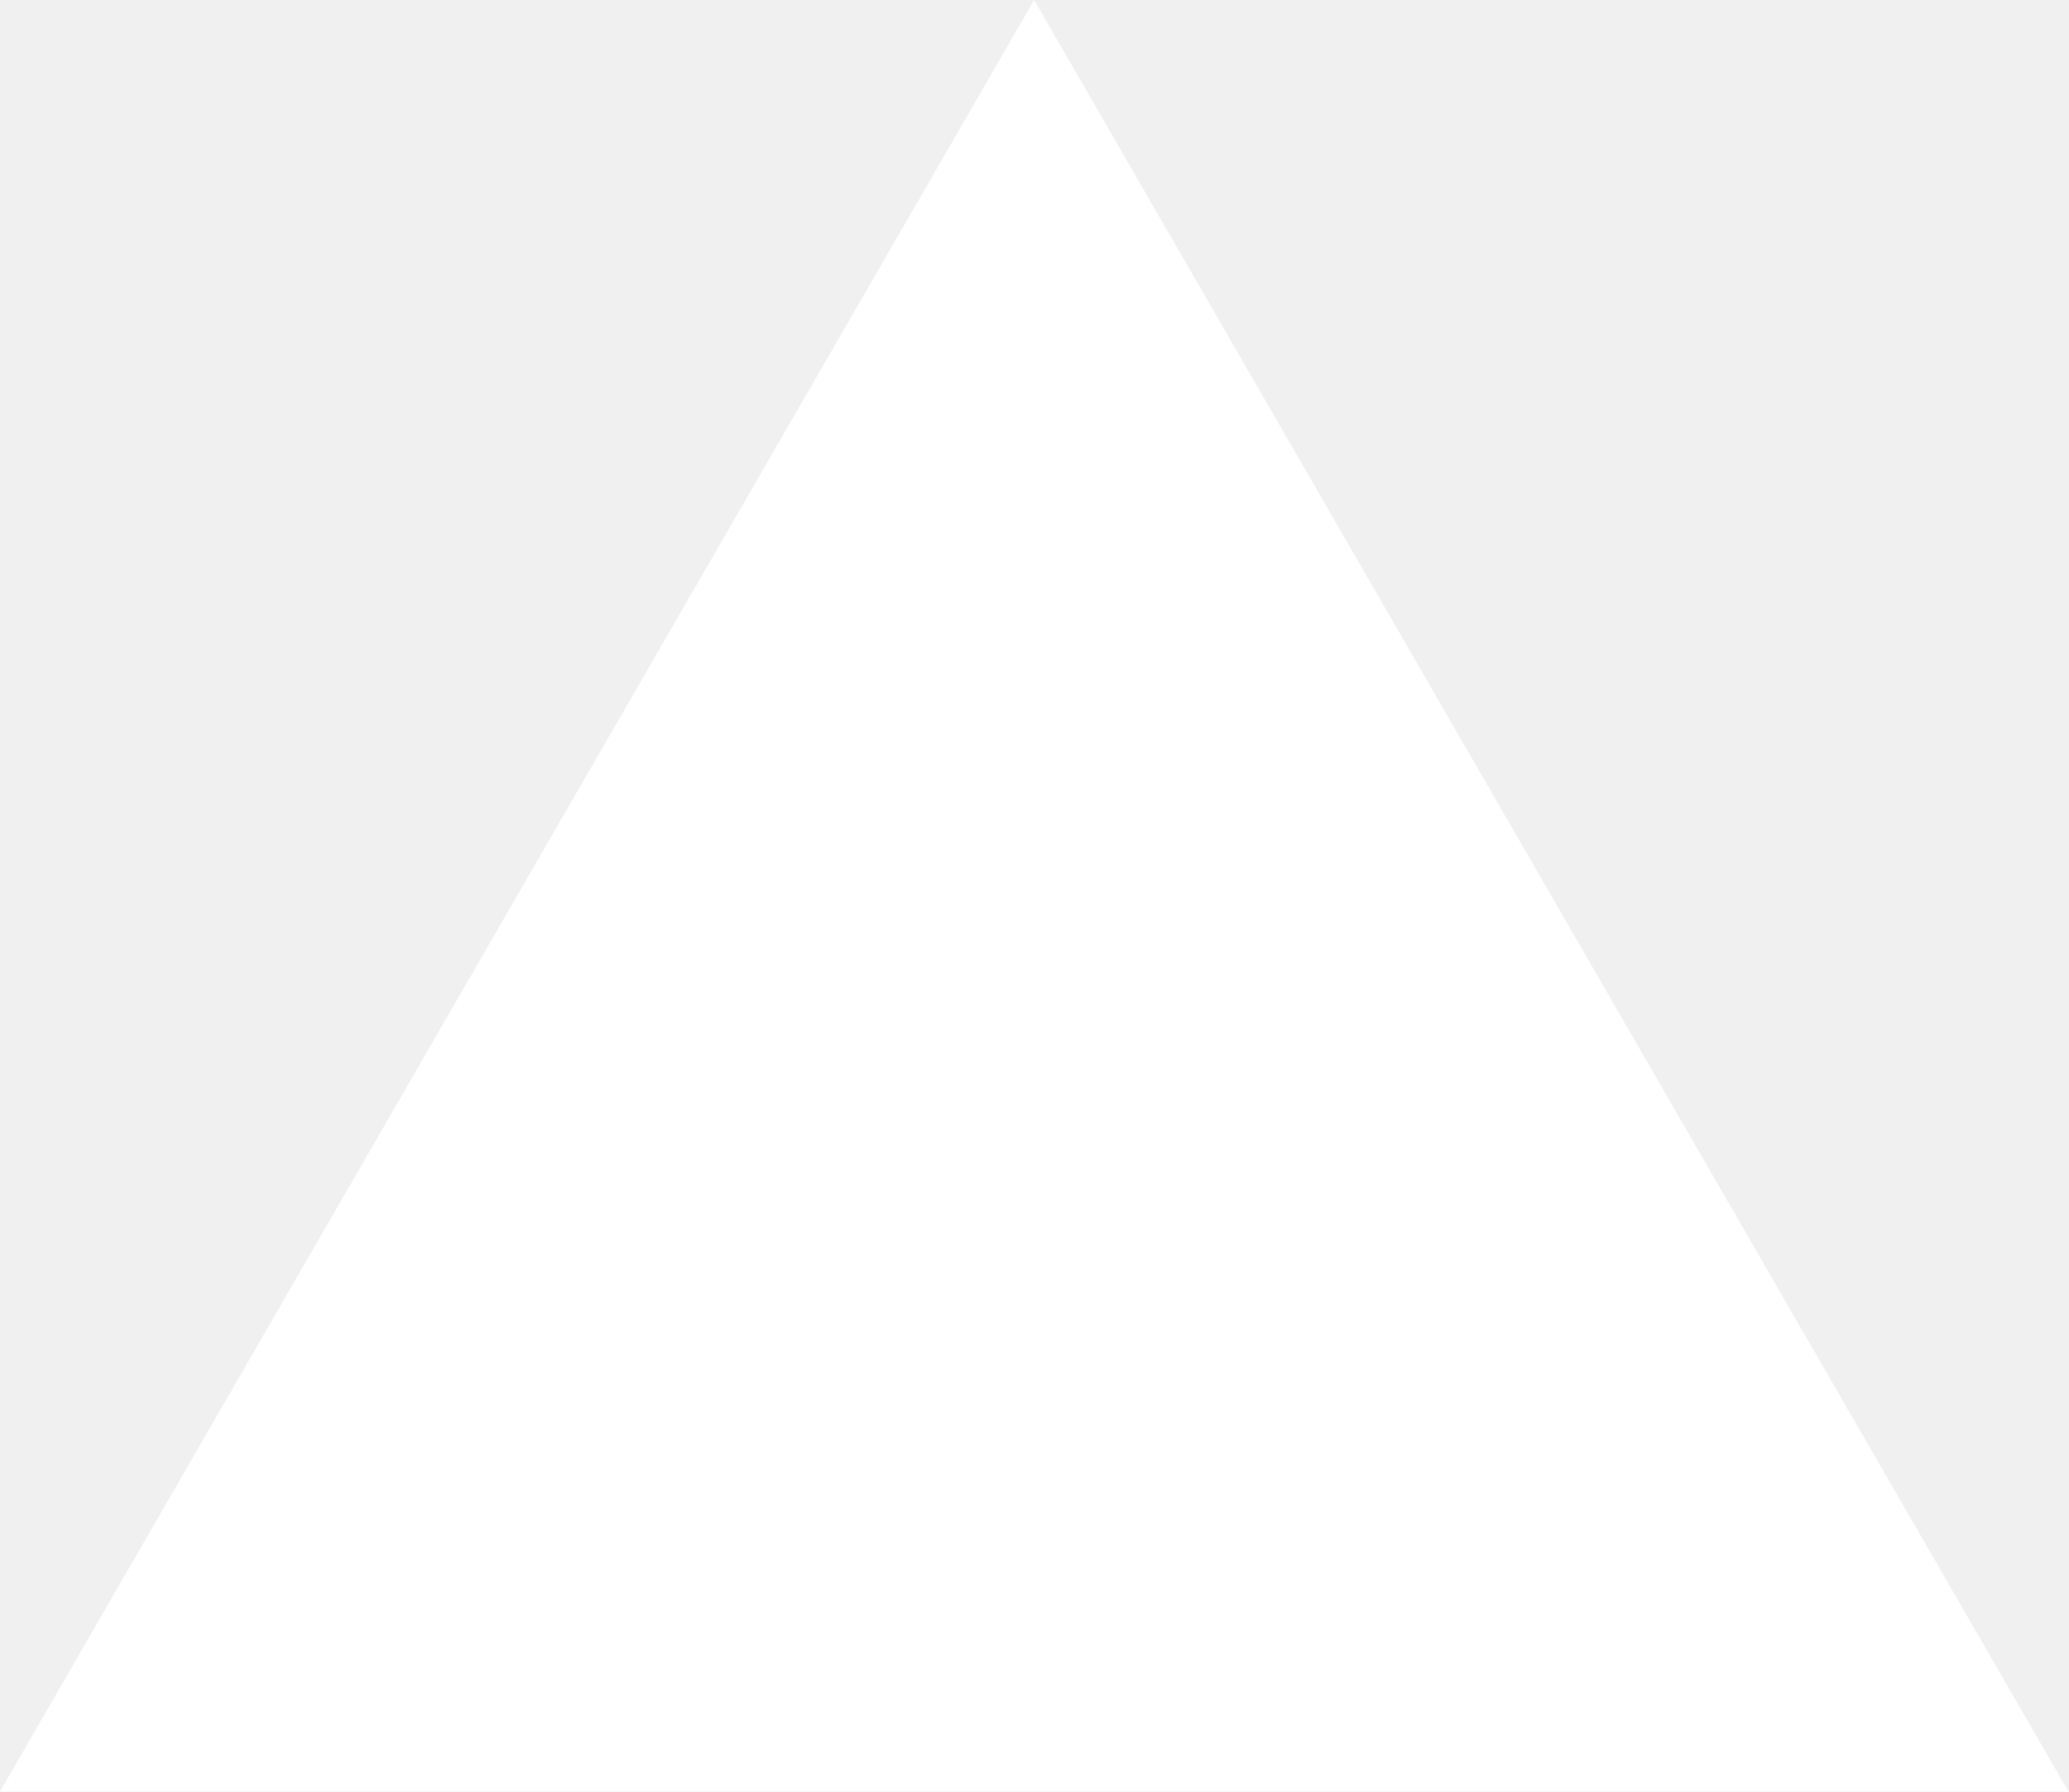
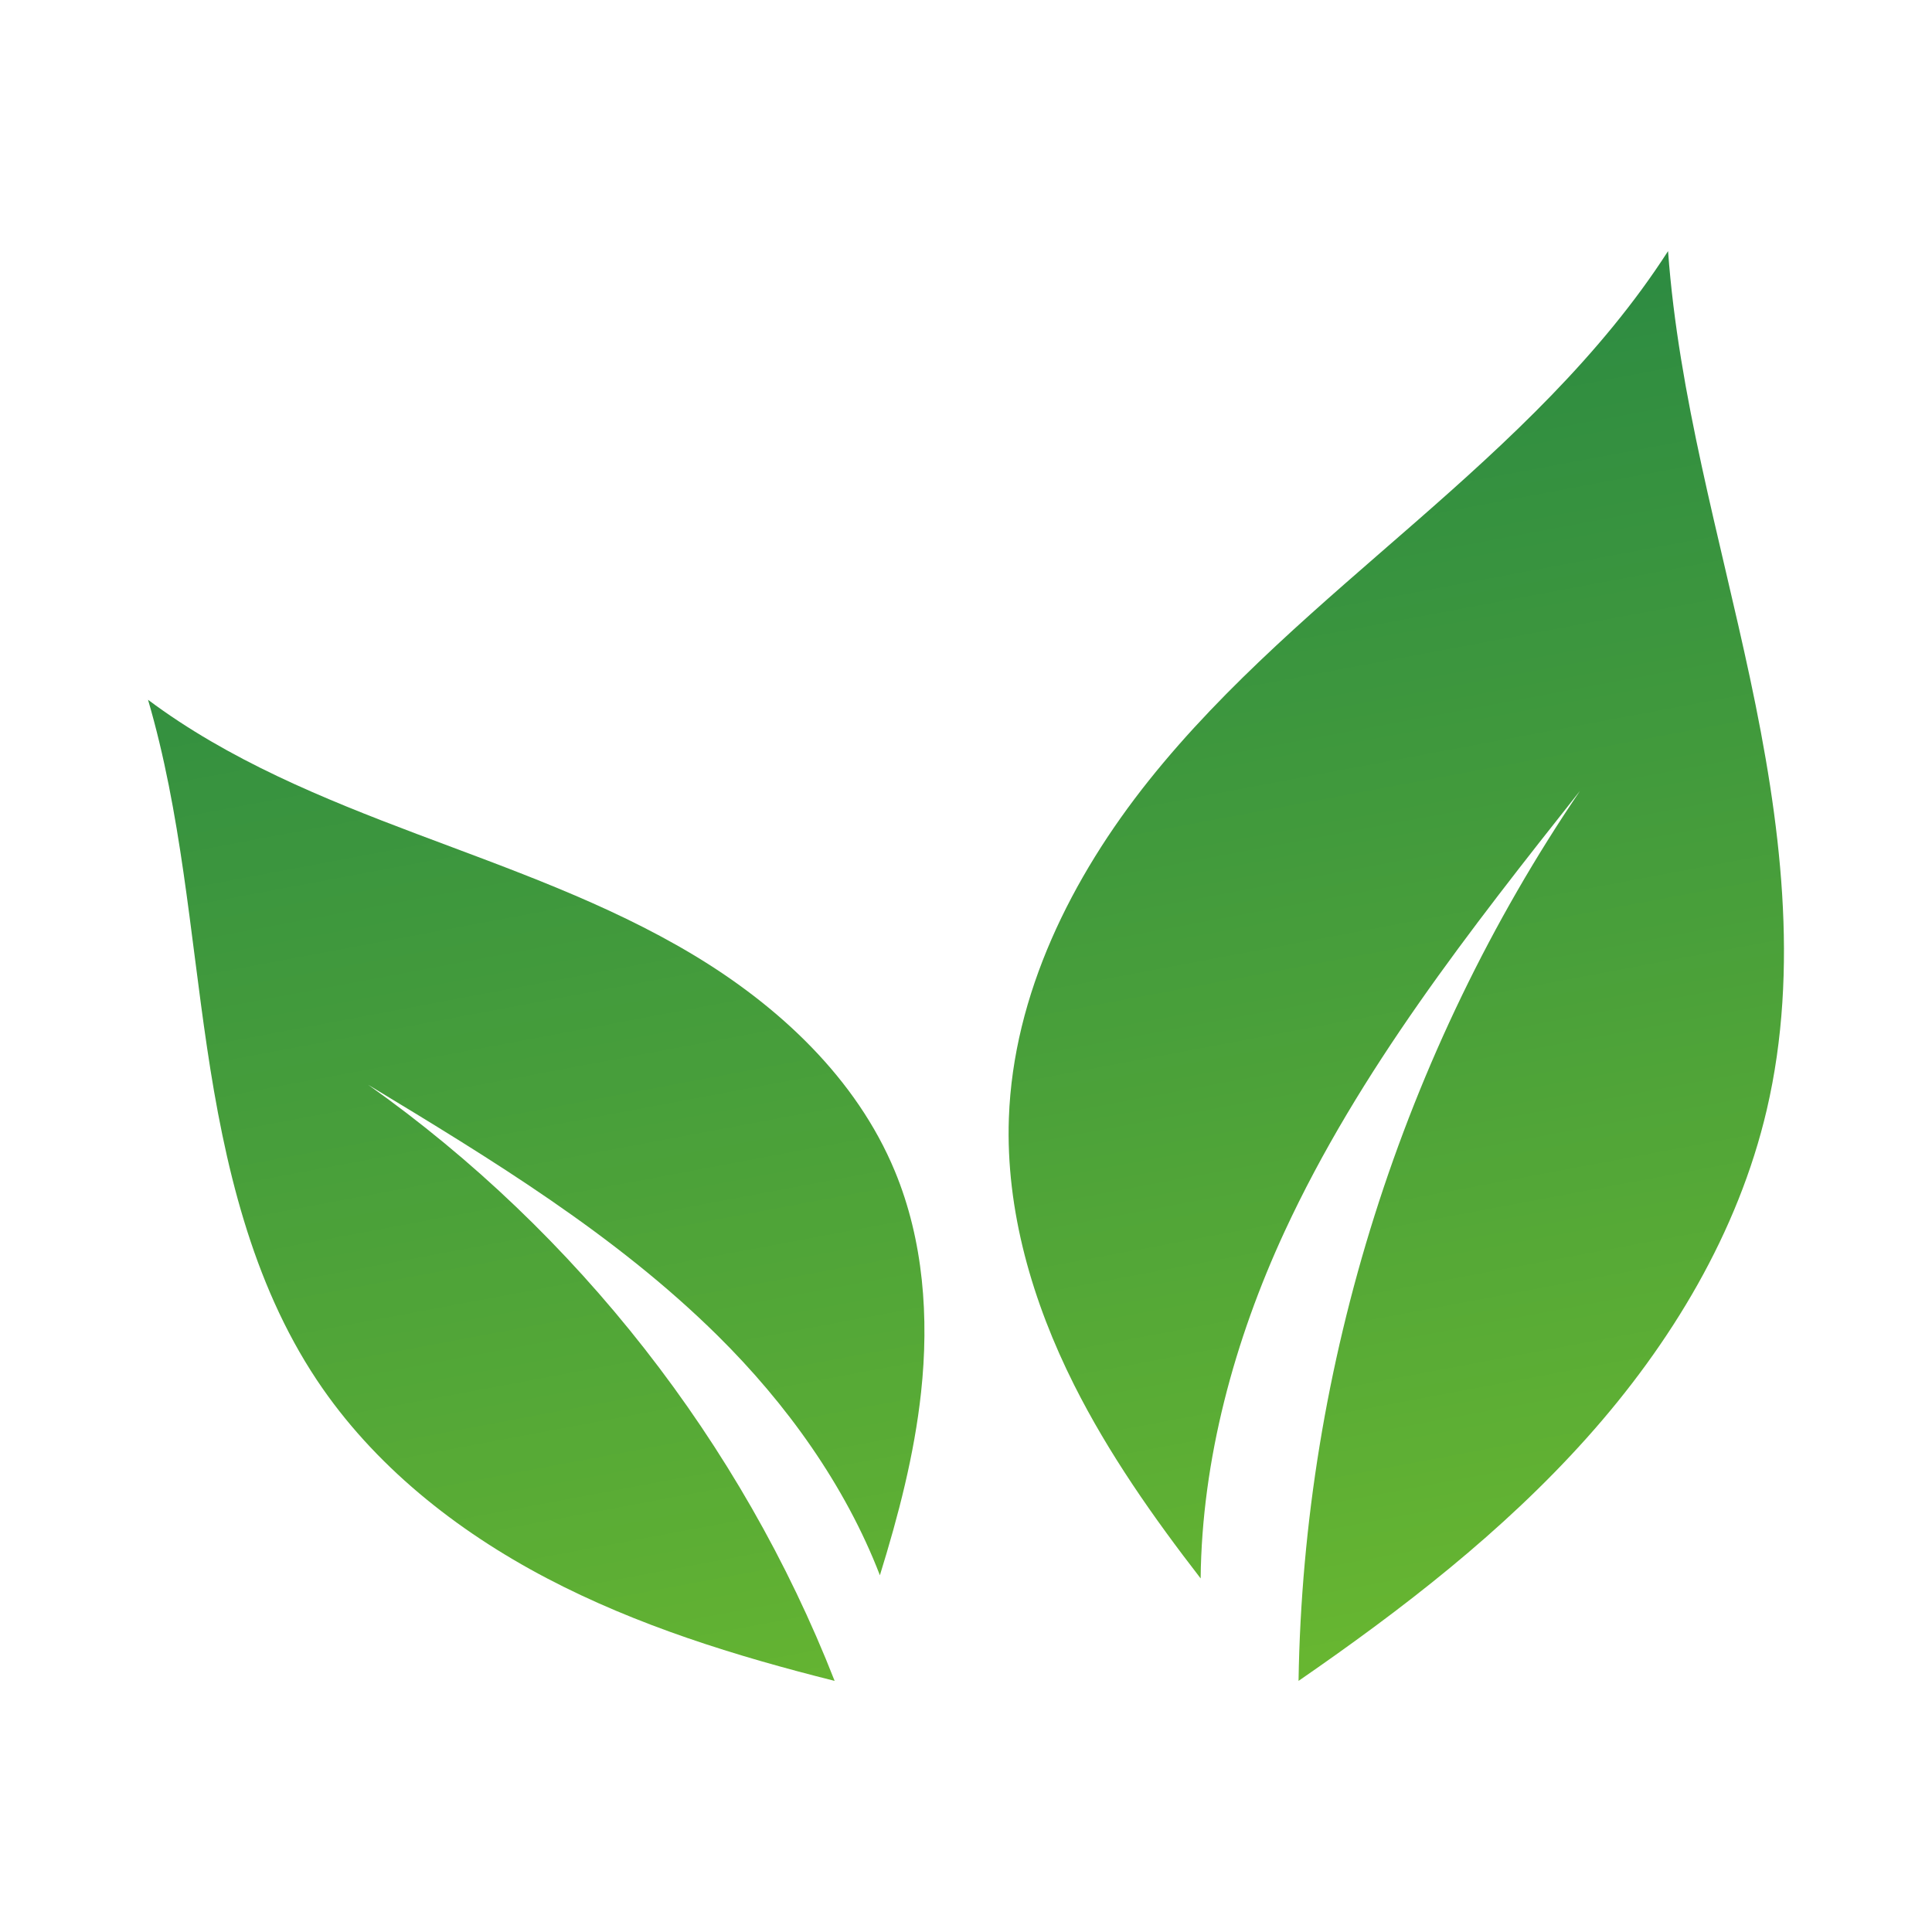
- <svg xmlns="http://www.w3.org/2000/svg" fill="none" viewBox="0 0 1155 1000">
-   <path d="m577.3 0 577.4 1000H0z" fill="#fff" />
+ <svg xmlns="http://www.w3.org/2000/svg" width="2000" height="2000" viewBox="0 0 2000 2000">
+   <defs>
+     <clipPath id="clip-0">
+       <path clip-rule="nonzero" d="M 1044 259 L 1847 259 L 1847 1741 L 1044 1741 Z M 1044 259 " />
+     </clipPath>
+     <clipPath id="clip-1">
+       <path clip-rule="nonzero" d="M 1811.641 702.129 C 1780.281 555.199 1737.691 409.789 1726.762 259.949 C 1657.398 367.859 1561.871 456.102 1465.309 540.551 C 1368.738 625 1269.328 707.672 1189.301 807.93 C 1109.27 908.199 1048.941 1029.18 1044.391 1157.379 C 1040.988 1253.102 1068.891 1348 1111.879 1433.578 C 1147.77 1505.031 1193.941 1570.66 1242.91 1633.988 C 1244.16 1511.039 1277.828 1387.18 1329.809 1274.879 C 1406.91 1108.328 1521.809 962.641 1635.641 818.68 C 1451.961 1088.859 1349.328 1413.391 1344.25 1740.051 C 1451.641 1665.98 1555.789 1585.621 1642.762 1488.379 C 1729.738 1391.148 1799.309 1275.828 1828.961 1148.781 C 1863.102 1002.48 1843 849.059 1811.641 702.129 Z M 1811.641 702.129 " />
+     </clipPath>
+     <clipPath id="clip-2">
+       <path clip-rule="nonzero" d="M 1811.641 702.129 C 1780.281 555.199 1737.691 409.789 1726.762 259.949 C 1657.398 367.859 1561.871 456.102 1465.309 540.551 C 1368.738 625 1269.328 707.672 1189.301 807.93 C 1109.27 908.199 1048.941 1029.18 1044.391 1157.379 C 1040.988 1253.102 1068.891 1348 1111.879 1433.578 C 1147.77 1505.031 1193.941 1570.66 1242.91 1633.988 C 1244.16 1511.039 1277.828 1387.18 1329.809 1274.879 C 1406.91 1108.328 1521.809 962.641 1635.641 818.68 C 1451.961 1088.859 1349.328 1413.391 1344.25 1740.051 C 1451.641 1665.98 1555.789 1585.621 1642.762 1488.379 C 1729.738 1391.148 1799.309 1275.828 1828.961 1148.781 C 1863.102 1002.48 1843 849.059 1811.641 702.129 " />
+     </clipPath>
+     <linearGradient id="linear-pattern-0" gradientUnits="userSpaceOnUse" x1="0.043" y1="0" x2="0.553" y2="0" gradientTransform="matrix(-573.926, -3097.32, 3097.32, -573.926, 1607.54, 1926.66)">
+       <stop offset="0" stop-color="rgb(42.751%, 73.105%, 18.275%)" stop-opacity="1" />
+       <stop offset="0.008" stop-color="rgb(42.632%, 73.015%, 18.317%)" stop-opacity="1" />
+       <stop offset="0.016" stop-color="rgb(42.392%, 72.835%, 18.399%)" stop-opacity="1" />
+       <stop offset="0.023" stop-color="rgb(42.154%, 72.655%, 18.481%)" stop-opacity="1" />
+       <stop offset="0.031" stop-color="rgb(41.917%, 72.476%, 18.562%)" stop-opacity="1" />
+       <stop offset="0.039" stop-color="rgb(41.679%, 72.296%, 18.643%)" stop-opacity="1" />
+       <stop offset="0.047" stop-color="rgb(41.441%, 72.116%, 18.724%)" stop-opacity="1" />
+       <stop offset="0.055" stop-color="rgb(41.205%, 71.939%, 18.805%)" stop-opacity="1" />
+       <stop offset="0.062" stop-color="rgb(40.968%, 71.761%, 18.884%)" stop-opacity="1" />
+       <stop offset="0.07" stop-color="rgb(40.733%, 71.582%, 18.965%)" stop-opacity="1" />
+       <stop offset="0.078" stop-color="rgb(40.497%, 71.405%, 19.044%)" stop-opacity="1" />
+       <stop offset="0.086" stop-color="rgb(40.262%, 71.228%, 19.124%)" stop-opacity="1" />
+       <stop offset="0.094" stop-color="rgb(40.028%, 71.051%, 19.202%)" stop-opacity="1" />
+       <stop offset="0.102" stop-color="rgb(39.793%, 70.874%, 19.279%)" stop-opacity="1" />
+       <stop offset="0.109" stop-color="rgb(39.56%, 70.699%, 19.359%)" stop-opacity="1" />
+       <stop offset="0.117" stop-color="rgb(39.326%, 70.523%, 19.437%)" stop-opacity="1" />
+       <stop offset="0.125" stop-color="rgb(39.093%, 70.348%, 19.514%)" stop-opacity="1" />
+       <stop offset="0.133" stop-color="rgb(38.861%, 70.174%, 19.591%)" stop-opacity="1" />
+       <stop offset="0.141" stop-color="rgb(38.628%, 69.998%, 19.667%)" stop-opacity="1" />
+       <stop offset="0.148" stop-color="rgb(38.397%, 69.826%, 19.745%)" stop-opacity="1" />
+       <stop offset="0.156" stop-color="rgb(38.165%, 69.65%, 19.821%)" stop-opacity="1" />
+       <stop offset="0.164" stop-color="rgb(37.935%, 69.478%, 19.896%)" stop-opacity="1" />
+       <stop offset="0.172" stop-color="rgb(37.704%, 69.305%, 19.972%)" stop-opacity="1" />
+       <stop offset="0.18" stop-color="rgb(37.474%, 69.131%, 20.047%)" stop-opacity="1" />
+       <stop offset="0.188" stop-color="rgb(37.244%, 68.961%, 20.122%)" stop-opacity="1" />
+       <stop offset="0.195" stop-color="rgb(37.015%, 68.788%, 20.197%)" stop-opacity="1" />
+       <stop offset="0.203" stop-color="rgb(36.786%, 68.616%, 20.27%)" stop-opacity="1" />
+       <stop offset="0.211" stop-color="rgb(36.557%, 68.446%, 20.345%)" stop-opacity="1" />
+       <stop offset="0.219" stop-color="rgb(36.328%, 68.275%, 20.418%)" stop-opacity="1" />
+       <stop offset="0.227" stop-color="rgb(36.102%, 68.105%, 20.491%)" stop-opacity="1" />
+       <stop offset="0.234" stop-color="rgb(35.875%, 67.935%, 20.564%)" stop-opacity="1" />
+       <stop offset="0.242" stop-color="rgb(35.648%, 67.766%, 20.636%)" stop-opacity="1" />
+       <stop offset="0.25" stop-color="rgb(35.42%, 67.596%, 20.708%)" stop-opacity="1" />
+       <stop offset="0.258" stop-color="rgb(35.194%, 67.427%, 20.781%)" stop-opacity="1" />
+       <stop offset="0.266" stop-color="rgb(34.969%, 67.259%, 20.853%)" stop-opacity="1" />
+       <stop offset="0.273" stop-color="rgb(34.743%, 67.091%, 20.923%)" stop-opacity="1" />
+       <stop offset="0.281" stop-color="rgb(34.517%, 66.924%, 20.995%)" stop-opacity="1" />
+       <stop offset="0.289" stop-color="rgb(34.293%, 66.756%, 21.066%)" stop-opacity="1" />
+       <stop offset="0.297" stop-color="rgb(34.07%, 66.589%, 21.135%)" stop-opacity="1" />
+       <stop offset="0.305" stop-color="rgb(33.846%, 66.422%, 21.205%)" stop-opacity="1" />
+       <stop offset="0.312" stop-color="rgb(33.623%, 66.255%, 21.274%)" stop-opacity="1" />
+       <stop offset="0.32" stop-color="rgb(33.398%, 66.09%, 21.344%)" stop-opacity="1" />
+       <stop offset="0.328" stop-color="rgb(33.177%, 65.926%, 21.413%)" stop-opacity="1" />
+       <stop offset="0.336" stop-color="rgb(32.954%, 65.759%, 21.481%)" stop-opacity="1" />
+       <stop offset="0.344" stop-color="rgb(32.732%, 65.594%, 21.55%)" stop-opacity="1" />
+       <stop offset="0.352" stop-color="rgb(32.51%, 65.431%, 21.617%)" stop-opacity="1" />
+       <stop offset="0.359" stop-color="rgb(32.291%, 65.266%, 21.686%)" stop-opacity="1" />
+       <stop offset="0.367" stop-color="rgb(32.071%, 65.103%, 21.753%)" stop-opacity="1" />
+       <stop offset="0.375" stop-color="rgb(31.85%, 64.94%, 21.82%)" stop-opacity="1" />
+       <stop offset="0.383" stop-color="rgb(31.63%, 64.777%, 21.887%)" stop-opacity="1" />
+       <stop offset="0.391" stop-color="rgb(31.41%, 64.615%, 21.954%)" stop-opacity="1" />
+       <stop offset="0.398" stop-color="rgb(31.19%, 64.452%, 22.02%)" stop-opacity="1" />
+       <stop offset="0.406" stop-color="rgb(30.972%, 64.29%, 22.086%)" stop-opacity="1" />
+       <stop offset="0.414" stop-color="rgb(30.754%, 64.128%, 22.151%)" stop-opacity="1" />
+       <stop offset="0.422" stop-color="rgb(30.536%, 63.966%, 22.215%)" stop-opacity="1" />
+       <stop offset="0.43" stop-color="rgb(30.319%, 63.808%, 22.281%)" stop-opacity="1" />
+       <stop offset="0.438" stop-color="rgb(30.103%, 63.646%, 22.345%)" stop-opacity="1" />
+       <stop offset="0.445" stop-color="rgb(29.886%, 63.487%, 22.411%)" stop-opacity="1" />
+       <stop offset="0.453" stop-color="rgb(29.669%, 63.327%, 22.473%)" stop-opacity="1" />
+       <stop offset="0.461" stop-color="rgb(29.453%, 63.167%, 22.537%)" stop-opacity="1" />
+       <stop offset="0.469" stop-color="rgb(29.237%, 63.008%, 22.601%)" stop-opacity="1" />
+       <stop offset="0.477" stop-color="rgb(29.022%, 62.849%, 22.664%)" stop-opacity="1" />
+       <stop offset="0.484" stop-color="rgb(28.807%, 62.692%, 22.726%)" stop-opacity="1" />
+       <stop offset="0.492" stop-color="rgb(28.595%, 62.534%, 22.789%)" stop-opacity="1" />
+       <stop offset="0.5" stop-color="rgb(28.38%, 62.376%, 22.852%)" stop-opacity="1" />
+       <stop offset="0.508" stop-color="rgb(28.166%, 62.221%, 22.913%)" stop-opacity="1" />
+       <stop offset="0.516" stop-color="rgb(27.953%, 62.062%, 22.974%)" stop-opacity="1" />
+       <stop offset="0.523" stop-color="rgb(27.74%, 61.906%, 23.036%)" stop-opacity="1" />
+       <stop offset="0.531" stop-color="rgb(27.527%, 61.751%, 23.097%)" stop-opacity="1" />
+       <stop offset="0.539" stop-color="rgb(27.315%, 61.594%, 23.157%)" stop-opacity="1" />
+       <stop offset="0.547" stop-color="rgb(27.104%, 61.44%, 23.218%)" stop-opacity="1" />
+       <stop offset="0.555" stop-color="rgb(26.894%, 61.285%, 23.277%)" stop-opacity="1" />
+       <stop offset="0.562" stop-color="rgb(26.683%, 61.13%, 23.338%)" stop-opacity="1" />
+       <stop offset="0.57" stop-color="rgb(26.472%, 60.976%, 23.396%)" stop-opacity="1" />
+       <stop offset="0.578" stop-color="rgb(26.262%, 60.822%, 23.456%)" stop-opacity="1" />
+       <stop offset="0.586" stop-color="rgb(26.051%, 60.669%, 23.514%)" stop-opacity="1" />
+       <stop offset="0.594" stop-color="rgb(25.842%, 60.515%, 23.573%)" stop-opacity="1" />
+       <stop offset="0.602" stop-color="rgb(25.633%, 60.362%, 23.631%)" stop-opacity="1" />
+       <stop offset="0.609" stop-color="rgb(25.424%, 60.21%, 23.689%)" stop-opacity="1" />
+       <stop offset="0.617" stop-color="rgb(25.217%, 60.057%, 23.747%)" stop-opacity="1" />
+       <stop offset="0.625" stop-color="rgb(25.011%, 59.906%, 23.804%)" stop-opacity="1" />
+       <stop offset="0.633" stop-color="rgb(24.802%, 59.755%, 23.862%)" stop-opacity="1" />
+       <stop offset="0.641" stop-color="rgb(24.596%, 59.604%, 23.918%)" stop-opacity="1" />
+       <stop offset="0.648" stop-color="rgb(24.388%, 59.453%, 23.975%)" stop-opacity="1" />
+       <stop offset="0.656" stop-color="rgb(24.182%, 59.302%, 24.03%)" stop-opacity="1" />
+       <stop offset="0.664" stop-color="rgb(23.976%, 59.154%, 24.086%)" stop-opacity="1" />
+       <stop offset="0.672" stop-color="rgb(23.77%, 59.003%, 24.142%)" stop-opacity="1" />
+       <stop offset="0.68" stop-color="rgb(23.566%, 58.855%, 24.197%)" stop-opacity="1" />
+       <stop offset="0.688" stop-color="rgb(23.361%, 58.705%, 24.252%)" stop-opacity="1" />
+       <stop offset="0.695" stop-color="rgb(23.157%, 58.556%, 24.306%)" stop-opacity="1" />
+       <stop offset="0.703" stop-color="rgb(22.954%, 58.409%, 24.361%)" stop-opacity="1" />
+       <stop offset="0.711" stop-color="rgb(22.749%, 58.261%, 24.416%)" stop-opacity="1" />
+       <stop offset="0.719" stop-color="rgb(22.546%, 58.113%, 24.469%)" stop-opacity="1" />
+       <stop offset="0.727" stop-color="rgb(22.343%, 57.965%, 24.522%)" stop-opacity="1" />
+       <stop offset="0.734" stop-color="rgb(22.141%, 57.819%, 24.574%)" stop-opacity="1" />
+       <stop offset="0.742" stop-color="rgb(21.938%, 57.672%, 24.629%)" stop-opacity="1" />
+       <stop offset="0.75" stop-color="rgb(21.736%, 57.526%, 24.681%)" stop-opacity="1" />
+       <stop offset="0.758" stop-color="rgb(21.536%, 57.381%, 24.733%)" stop-opacity="1" />
+       <stop offset="0.766" stop-color="rgb(21.335%, 57.236%, 24.785%)" stop-opacity="1" />
+       <stop offset="0.773" stop-color="rgb(21.133%, 57.089%, 24.837%)" stop-opacity="1" />
+       <stop offset="0.781" stop-color="rgb(20.934%, 56.946%, 24.889%)" stop-opacity="1" />
+       <stop offset="0.789" stop-color="rgb(20.734%, 56.801%, 24.94%)" stop-opacity="1" />
+       <stop offset="0.797" stop-color="rgb(20.534%, 56.657%, 24.991%)" stop-opacity="1" />
+       <stop offset="0.805" stop-color="rgb(20.335%, 56.512%, 25.041%)" stop-opacity="1" />
+       <stop offset="0.812" stop-color="rgb(20.135%, 56.369%, 25.092%)" stop-opacity="1" />
+       <stop offset="0.82" stop-color="rgb(19.939%, 56.227%, 25.142%)" stop-opacity="1" />
+       <stop offset="0.828" stop-color="rgb(19.742%, 56.084%, 25.191%)" stop-opacity="1" />
+       <stop offset="0.836" stop-color="rgb(19.543%, 55.942%, 25.241%)" stop-opacity="1" />
+       <stop offset="0.844" stop-color="rgb(19.347%, 55.8%, 25.29%)" stop-opacity="1" />
+       <stop offset="0.852" stop-color="rgb(19.15%, 55.658%, 25.339%)" stop-opacity="1" />
+       <stop offset="0.859" stop-color="rgb(18.953%, 55.518%, 25.388%)" stop-opacity="1" />
+       <stop offset="0.867" stop-color="rgb(18.756%, 55.376%, 25.436%)" stop-opacity="1" />
+       <stop offset="0.875" stop-color="rgb(18.561%, 55.235%, 25.485%)" stop-opacity="1" />
+       <stop offset="0.883" stop-color="rgb(18.365%, 55.095%, 25.533%)" stop-opacity="1" />
+       <stop offset="0.891" stop-color="rgb(18.17%, 54.956%, 25.58%)" stop-opacity="1" />
+       <stop offset="0.898" stop-color="rgb(17.976%, 54.816%, 25.627%)" stop-opacity="1" />
+       <stop offset="0.906" stop-color="rgb(17.783%, 54.677%, 25.673%)" stop-opacity="1" />
+       <stop offset="0.914" stop-color="rgb(17.589%, 54.538%, 25.722%)" stop-opacity="1" />
+       <stop offset="0.922" stop-color="rgb(17.395%, 54.399%, 25.768%)" stop-opacity="1" />
+       <stop offset="0.93" stop-color="rgb(17.201%, 54.26%, 25.813%)" stop-opacity="1" />
+       <stop offset="0.938" stop-color="rgb(17.009%, 54.123%, 25.859%)" stop-opacity="1" />
+       <stop offset="0.945" stop-color="rgb(16.815%, 53.986%, 25.905%)" stop-opacity="1" />
+       <stop offset="0.953" stop-color="rgb(16.624%, 53.85%, 25.951%)" stop-opacity="1" />
+       <stop offset="0.961" stop-color="rgb(16.434%, 53.711%, 25.995%)" stop-opacity="1" />
+       <stop offset="0.969" stop-color="rgb(16.241%, 53.575%, 26.039%)" stop-opacity="1" />
+       <stop offset="0.977" stop-color="rgb(16.051%, 53.439%, 26.085%)" stop-opacity="1" />
+       <stop offset="0.984" stop-color="rgb(15.86%, 53.304%, 26.129%)" stop-opacity="1" />
+       <stop offset="1" stop-color="rgb(15.636%, 53.108%, 26.16%)" stop-opacity="1" />
+     </linearGradient>
+     <clipPath id="clip-3">
+       <path clip-rule="nonzero" d="M 153 724 L 957 724 L 957 1741 L 153 1741 Z M 153 724 " />
+     </clipPath>
+     <clipPath id="clip-4">
+       <path clip-rule="nonzero" d="M 214.316 1084.379 C 196.422 963.879 187.484 841.34 153.246 724.422 C 236.57 786.699 334.18 826.602 431.504 863.32 C 528.828 900.051 627.809 934.629 717.059 988.059 C 806.312 1041.5 886.488 1116.262 926.34 1212.34 C 956.094 1284.09 961.852 1364.078 953.492 1441.301 C 946.52 1505.762 930.082 1568.719 910.867 1630.719 C 875.012 1537.691 814.27 1453.172 742.898 1382.629 C 637.059 1278.012 508.422 1199.969 381.09 1122.941 C 597.309 1276.012 767.406 1493.379 864.008 1740.051 C 761.406 1714.281 659.484 1682.809 565.812 1633.648 C 472.141 1584.48 386.559 1516.648 327.973 1428.559 C 260.504 1327.121 232.211 1204.891 214.316 1084.379 Z M 214.316 1084.379 " />
+     </clipPath>
+     <clipPath id="clip-5">
+       <path clip-rule="nonzero" d="M 214.316 1084.379 C 196.422 963.879 187.484 841.34 153.246 724.422 C 236.57 786.699 334.18 826.602 431.504 863.32 C 528.828 900.051 627.809 934.629 717.059 988.059 C 806.312 1041.5 886.488 1116.262 926.34 1212.34 C 956.094 1284.09 961.852 1364.078 953.492 1441.301 C 946.52 1505.762 930.082 1568.719 910.867 1630.719 C 875.012 1537.691 814.27 1453.172 742.898 1382.629 C 637.059 1278.012 508.422 1199.969 381.09 1122.941 C 597.309 1276.012 767.406 1493.379 864.008 1740.051 C 761.406 1714.281 659.484 1682.809 565.812 1633.648 C 472.141 1584.48 386.559 1516.648 327.973 1428.559 C 260.504 1327.121 232.211 1204.891 214.316 1084.379 " />
+     </clipPath>
+     <linearGradient id="linear-pattern-1" gradientUnits="userSpaceOnUse" x1="0.096" y1="0" x2="0.459" y2="0" gradientTransform="matrix(-573.927, -3097.33, 3097.33, -573.927, 747.663, 2086)">
+       <stop offset="0" stop-color="rgb(39.653%, 70.769%, 19.327%)" stop-opacity="1" />
+       <stop offset="0.016" stop-color="rgb(39.488%, 70.644%, 19.382%)" stop-opacity="1" />
+       <stop offset="0.031" stop-color="rgb(39.156%, 70.395%, 19.493%)" stop-opacity="1" />
+       <stop offset="0.047" stop-color="rgb(38.823%, 70.145%, 19.604%)" stop-opacity="1" />
+       <stop offset="0.062" stop-color="rgb(38.492%, 69.896%, 19.713%)" stop-opacity="1" />
+       <stop offset="0.078" stop-color="rgb(38.162%, 69.647%, 19.821%)" stop-opacity="1" />
+       <stop offset="0.094" stop-color="rgb(37.831%, 69.4%, 19.93%)" stop-opacity="1" />
+       <stop offset="0.109" stop-color="rgb(37.503%, 69.154%, 20.038%)" stop-opacity="1" />
+       <stop offset="0.125" stop-color="rgb(37.175%, 68.909%, 20.145%)" stop-opacity="1" />
+       <stop offset="0.141" stop-color="rgb(36.847%, 68.663%, 20.25%)" stop-opacity="1" />
+       <stop offset="0.156" stop-color="rgb(36.52%, 68.419%, 20.357%)" stop-opacity="1" />
+       <stop offset="0.172" stop-color="rgb(36.195%, 68.176%, 20.461%)" stop-opacity="1" />
+       <stop offset="0.188" stop-color="rgb(35.87%, 67.932%, 20.564%)" stop-opacity="1" />
+       <stop offset="0.203" stop-color="rgb(35.547%, 67.691%, 20.668%)" stop-opacity="1" />
+       <stop offset="0.219" stop-color="rgb(35.223%, 67.45%, 20.772%)" stop-opacity="1" />
+       <stop offset="0.234" stop-color="rgb(34.901%, 67.209%, 20.874%)" stop-opacity="1" />
+       <stop offset="0.25" stop-color="rgb(34.579%, 66.969%, 20.975%)" stop-opacity="1" />
+       <stop offset="0.266" stop-color="rgb(34.259%, 66.73%, 21.075%)" stop-opacity="1" />
+       <stop offset="0.281" stop-color="rgb(33.939%, 66.492%, 21.176%)" stop-opacity="1" />
+       <stop offset="0.297" stop-color="rgb(33.621%, 66.255%, 21.275%)" stop-opacity="1" />
+       <stop offset="0.312" stop-color="rgb(33.302%, 66.019%, 21.375%)" stop-opacity="1" />
+       <stop offset="0.328" stop-color="rgb(32.985%, 65.782%, 21.472%)" stop-opacity="1" />
+       <stop offset="0.344" stop-color="rgb(32.668%, 65.547%, 21.57%)" stop-opacity="1" />
+       <stop offset="0.359" stop-color="rgb(32.352%, 65.312%, 21.666%)" stop-opacity="1" />
+       <stop offset="0.375" stop-color="rgb(32.036%, 65.079%, 21.764%)" stop-opacity="1" />
+       <stop offset="0.391" stop-color="rgb(31.723%, 64.847%, 21.86%)" stop-opacity="1" />
+       <stop offset="0.406" stop-color="rgb(31.41%, 64.615%, 21.954%)" stop-opacity="1" />
+       <stop offset="0.422" stop-color="rgb(31.097%, 64.383%, 22.047%)" stop-opacity="1" />
+       <stop offset="0.438" stop-color="rgb(30.785%, 64.153%, 22.142%)" stop-opacity="1" />
+       <stop offset="0.453" stop-color="rgb(30.473%, 63.922%, 22.235%)" stop-opacity="1" />
+       <stop offset="0.469" stop-color="rgb(30.164%, 63.692%, 22.328%)" stop-opacity="1" />
+       <stop offset="0.484" stop-color="rgb(29.854%, 63.464%, 22.42%)" stop-opacity="1" />
+       <stop offset="0.5" stop-color="rgb(29.546%, 63.237%, 22.51%)" stop-opacity="1" />
+       <stop offset="0.516" stop-color="rgb(29.237%, 63.008%, 22.601%)" stop-opacity="1" />
+       <stop offset="0.531" stop-color="rgb(28.932%, 62.782%, 22.691%)" stop-opacity="1" />
+       <stop offset="0.547" stop-color="rgb(28.625%, 62.556%, 22.78%)" stop-opacity="1" />
+       <stop offset="0.562" stop-color="rgb(28.319%, 62.332%, 22.868%)" stop-opacity="1" />
+       <stop offset="0.578" stop-color="rgb(28.015%, 62.108%, 22.957%)" stop-opacity="1" />
+       <stop offset="0.594" stop-color="rgb(27.711%, 61.885%, 23.045%)" stop-opacity="1" />
+       <stop offset="0.609" stop-color="rgb(27.408%, 61.662%, 23.131%)" stop-opacity="1" />
+       <stop offset="0.625" stop-color="rgb(27.106%, 61.44%, 23.218%)" stop-opacity="1" />
+       <stop offset="0.641" stop-color="rgb(26.804%, 61.218%, 23.303%)" stop-opacity="1" />
+       <stop offset="0.656" stop-color="rgb(26.505%, 60.999%, 23.387%)" stop-opacity="1" />
+       <stop offset="0.672" stop-color="rgb(26.204%, 60.779%, 23.473%)" stop-opacity="1" />
+       <stop offset="0.688" stop-color="rgb(25.905%, 60.561%, 23.557%)" stop-opacity="1" />
+       <stop offset="0.703" stop-color="rgb(25.606%, 60.342%, 23.639%)" stop-opacity="1" />
+       <stop offset="0.719" stop-color="rgb(25.308%, 60.124%, 23.721%)" stop-opacity="1" />
+       <stop offset="0.734" stop-color="rgb(25.011%, 59.908%, 23.804%)" stop-opacity="1" />
+       <stop offset="0.75" stop-color="rgb(24.715%, 59.692%, 23.885%)" stop-opacity="1" />
+       <stop offset="0.766" stop-color="rgb(24.422%, 59.477%, 23.965%)" stop-opacity="1" />
+       <stop offset="0.781" stop-color="rgb(24.127%, 59.262%, 24.045%)" stop-opacity="1" />
+       <stop offset="0.797" stop-color="rgb(23.833%, 59.048%, 24.126%)" stop-opacity="1" />
+       <stop offset="0.812" stop-color="rgb(23.54%, 58.835%, 24.203%)" stop-opacity="1" />
+       <stop offset="0.828" stop-color="rgb(23.247%, 58.621%, 24.283%)" stop-opacity="1" />
+       <stop offset="0.844" stop-color="rgb(22.955%, 58.411%, 24.361%)" stop-opacity="1" />
+       <stop offset="0.859" stop-color="rgb(22.665%, 58.2%, 24.437%)" stop-opacity="1" />
+       <stop offset="0.875" stop-color="rgb(22.375%, 57.99%, 24.515%)" stop-opacity="1" />
+       <stop offset="0.891" stop-color="rgb(22.087%, 57.779%, 24.59%)" stop-opacity="1" />
+       <stop offset="0.906" stop-color="rgb(21.799%, 57.57%, 24.664%)" stop-opacity="1" />
+       <stop offset="0.922" stop-color="rgb(21.51%, 57.362%, 24.739%)" stop-opacity="1" />
+       <stop offset="0.938" stop-color="rgb(21.225%, 57.155%, 24.814%)" stop-opacity="1" />
+       <stop offset="0.953" stop-color="rgb(20.938%, 56.949%, 24.887%)" stop-opacity="1" />
+       <stop offset="0.969" stop-color="rgb(20.653%, 56.743%, 24.96%)" stop-opacity="1" />
+       <stop offset="0.984" stop-color="rgb(20.367%, 56.537%, 25.034%)" stop-opacity="1" />
+       <stop offset="1" stop-color="rgb(20.085%, 56.332%, 25.105%)" stop-opacity="1" />
+     </linearGradient>
+   </defs>
+   <rect x="-200" y="-200" width="2400" height="2400" fill="rgb(100%, 100%, 100%)" fill-opacity="1" />
+   <g clip-path="url(#clip-0)">
+     <g clip-path="url(#clip-1)">
+       <g clip-path="url(#clip-2)">
+         <path fill-rule="nonzero" fill="url(#linear-pattern-0)" d="M 1068.281 1887.328 L 2128.254 1690.918 L 1835.809 112.672 L 775.836 309.082 Z M 1068.281 1887.328 " />
+       </g>
+     </g>
+   </g>
+   <g clip-path="url(#clip-3)">
+     <g clip-path="url(#clip-4)">
+       <g clip-path="url(#clip-5)">
+         <path fill-rule="nonzero" fill="url(#linear-pattern-1)" d="M 180.09 1884.91 L 1143.797 1706.336 L 935.008 579.562 L -28.699 758.133 Z M 180.09 1884.91 " />
+       </g>
+     </g>
+   </g>
</svg>
